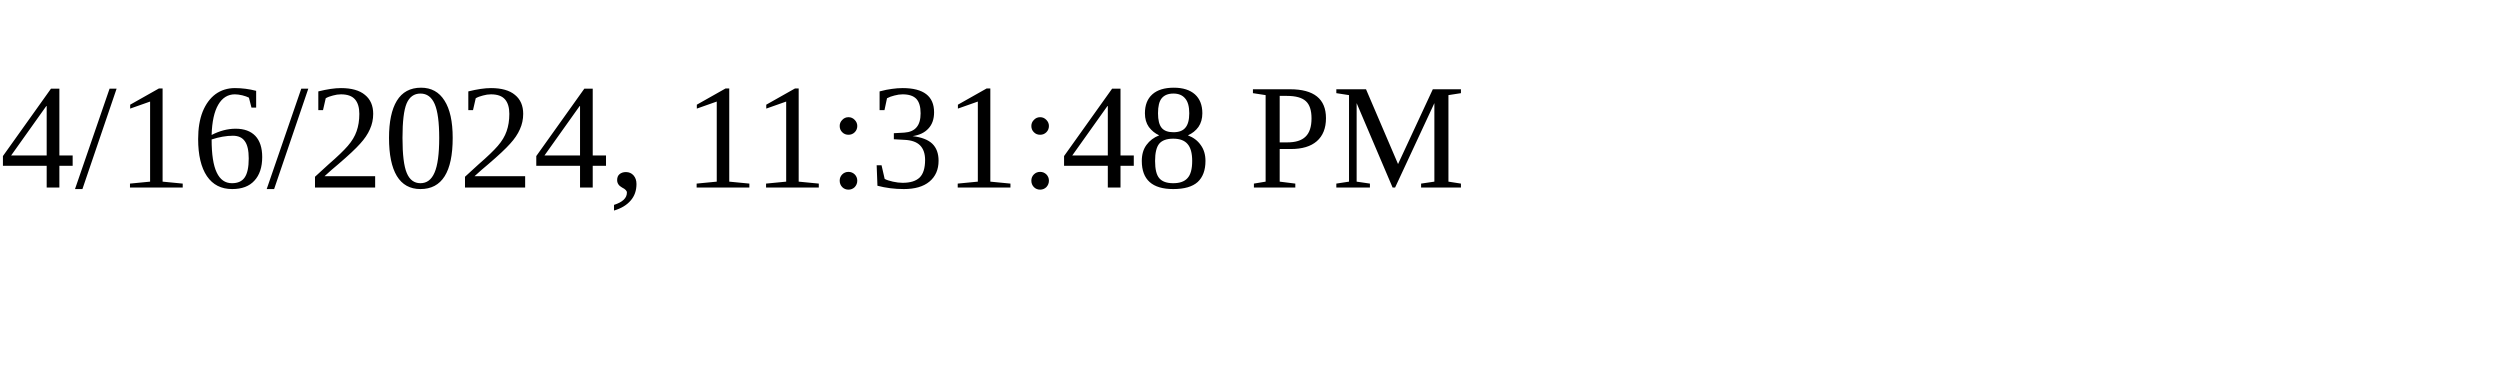
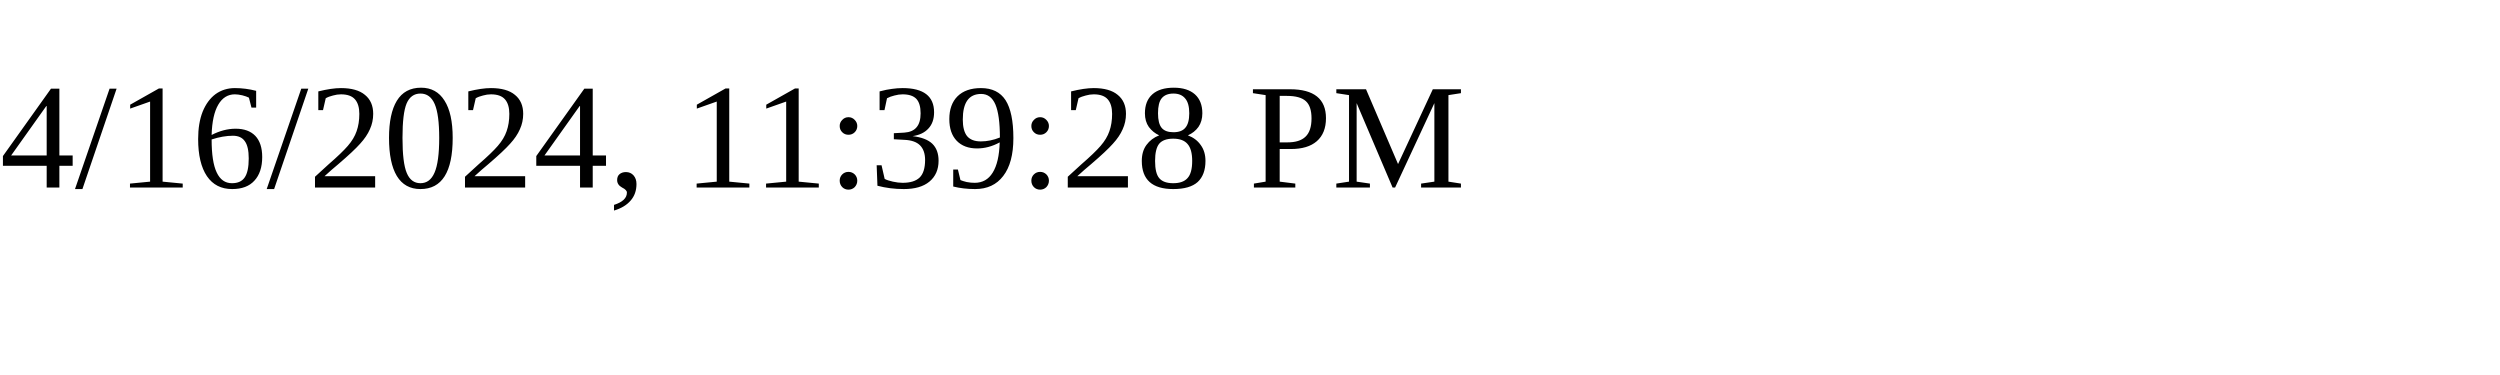
<svg xmlns="http://www.w3.org/2000/svg" height="30" width="200">
-   <text x="0" y="15">4/16/2024, 11:31:48 PM</text>
+   <text x="0" y="15">4/16/2024, 11:39:28 PM</text>
</svg>
